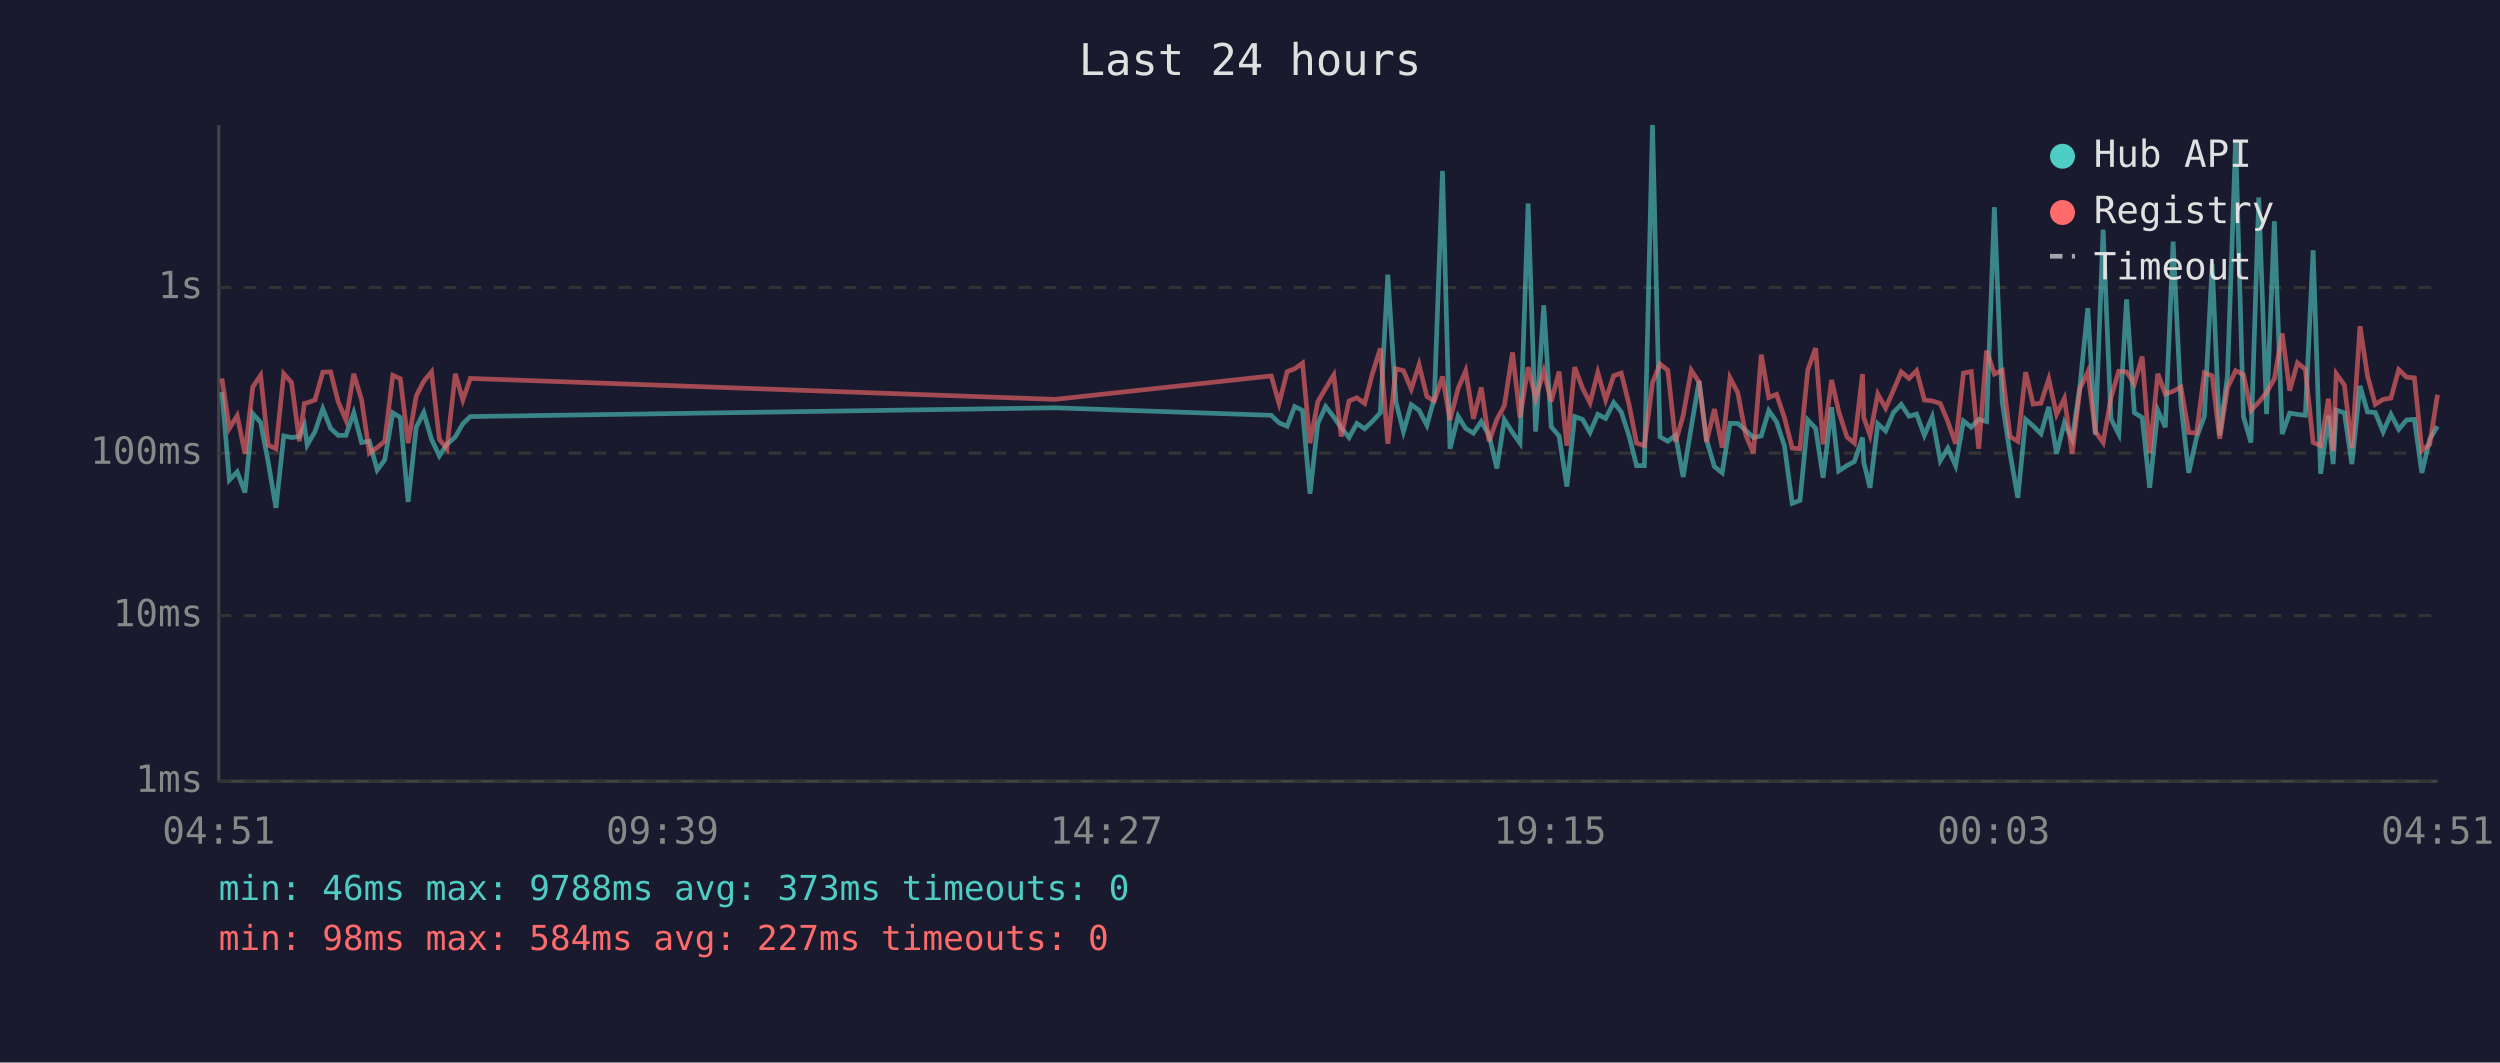
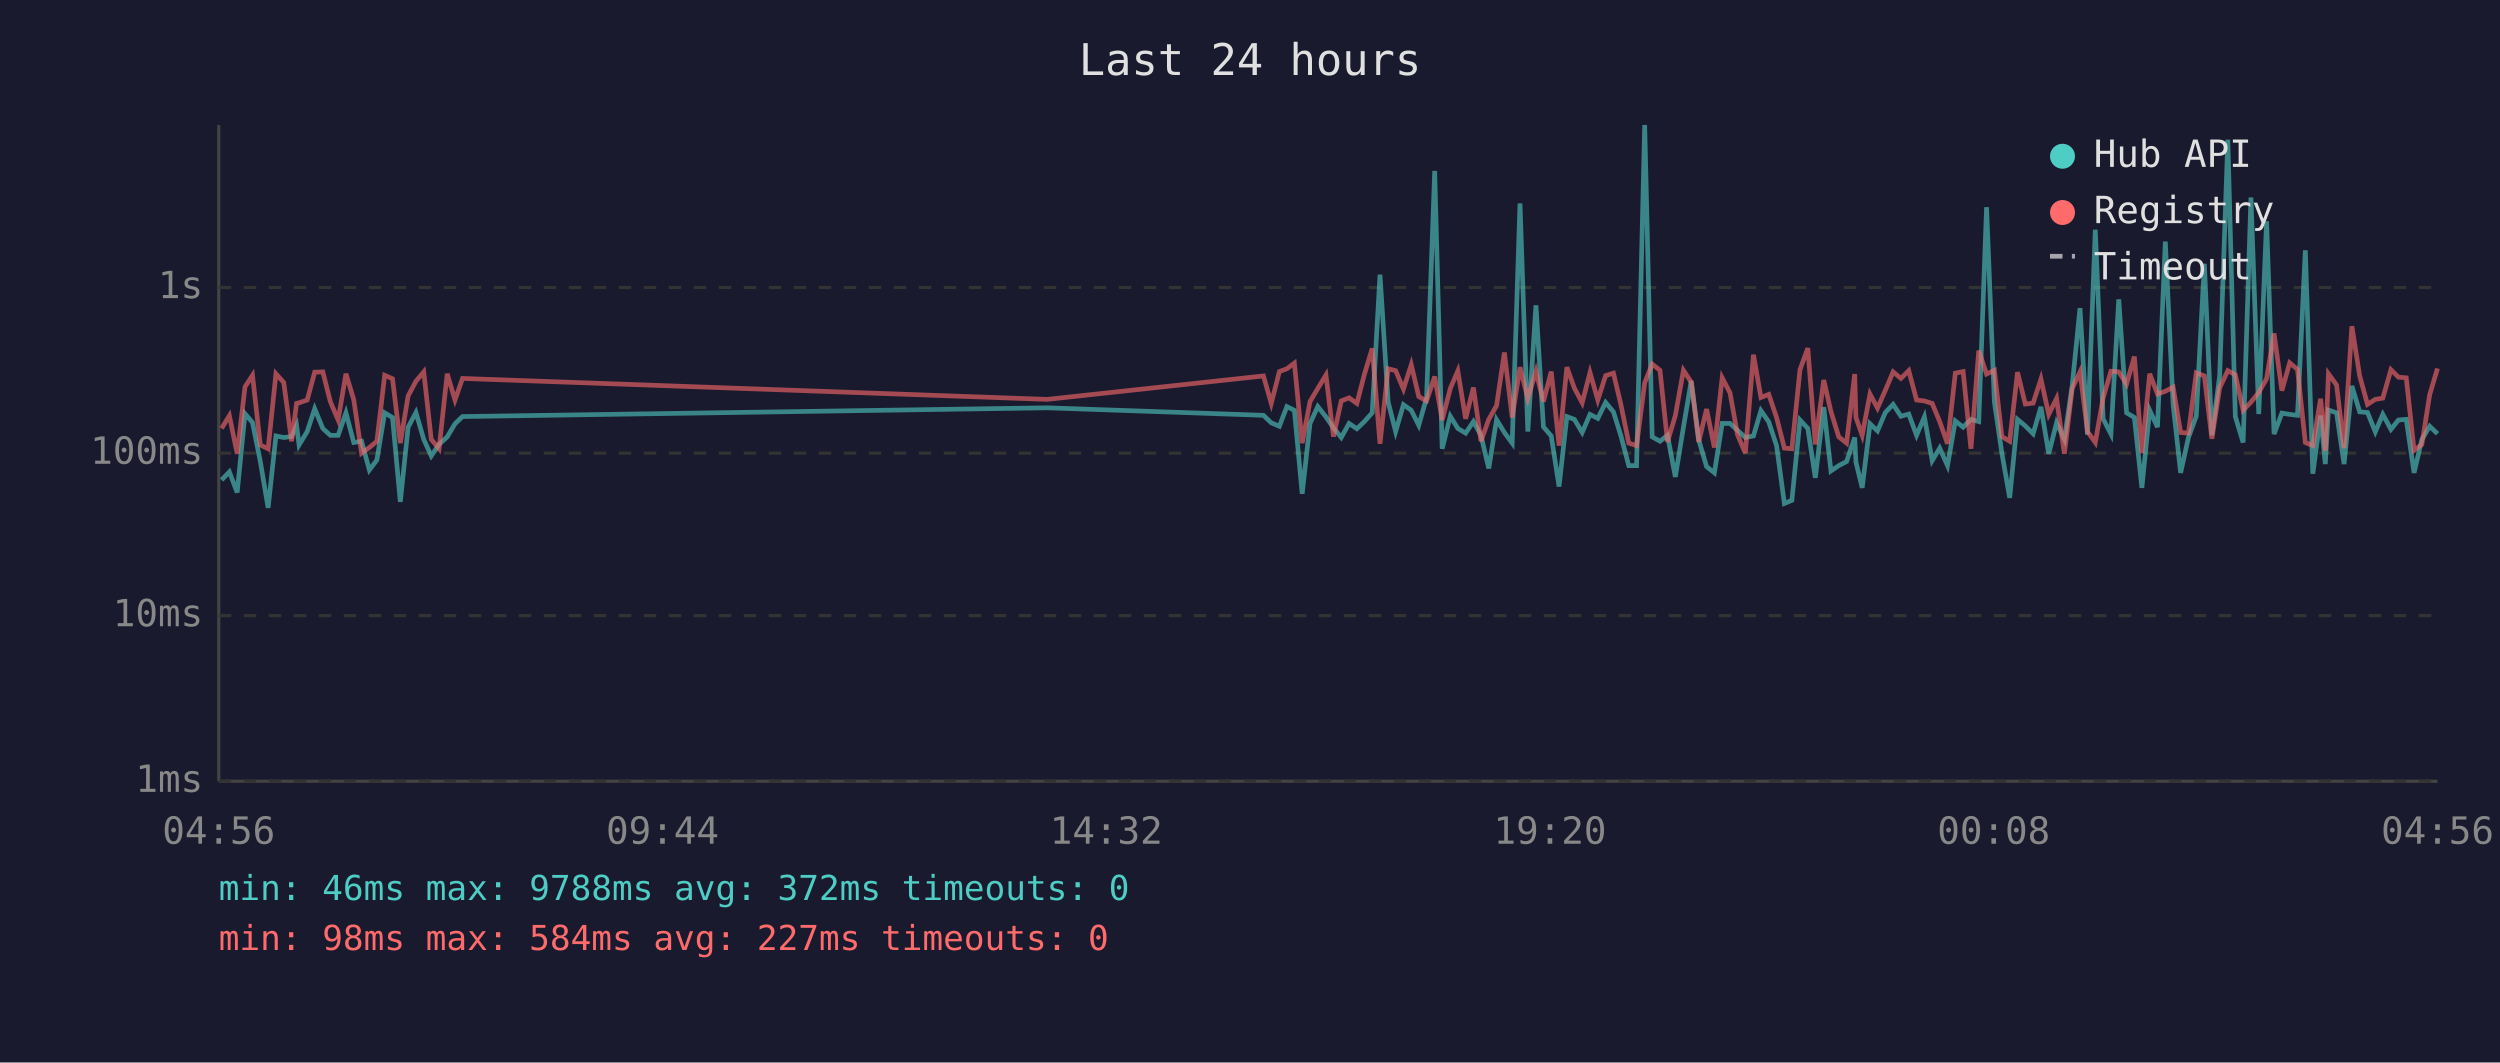
<svg xmlns="http://www.w3.org/2000/svg" viewBox="0 0 800 340" font-family="monospace" font-size="12">
  <rect width="800" height="340" fill="#1a1a2e" />
  <text x="400" y="24" fill="#e0e0e0" font-size="14" text-anchor="middle">Last 24 hours</text>
  <line x1="70" y1="40" x2="70" y2="250" stroke="#444" stroke-width="1" />
  <line x1="70" y1="250" x2="780" y2="250" stroke="#444" stroke-width="1" />
  <line x1="70" y1="250" x2="780" y2="250" stroke="#333" stroke-width="1" stroke-dasharray="4" />
  <text x="65" y="250" fill="#888" text-anchor="end" dominant-baseline="middle">1ms</text>
  <line x1="70" y1="197" x2="780" y2="197" stroke="#333" stroke-width="1" stroke-dasharray="4" />
  <text x="65" y="197" fill="#888" text-anchor="end" dominant-baseline="middle">10ms</text>
  <line x1="70" y1="145" x2="780" y2="145" stroke="#333" stroke-width="1" stroke-dasharray="4" />
  <text x="65" y="145" fill="#888" text-anchor="end" dominant-baseline="middle">100ms</text>
  <line x1="70" y1="92" x2="780" y2="92" stroke="#333" stroke-width="1" stroke-dasharray="4" />
  <text x="65" y="92" fill="#888" text-anchor="end" dominant-baseline="middle">1s</text>
-   <text x="70" y="270" fill="#888" text-anchor="middle">04:51</text>
-   <text x="212" y="270" fill="#888" text-anchor="middle">09:39</text>
-   <text x="354" y="270" fill="#888" text-anchor="middle">14:27</text>
-   <text x="496" y="270" fill="#888" text-anchor="middle">19:15</text>
-   <text x="638" y="270" fill="#888" text-anchor="middle">00:03</text>
-   <text x="780" y="270" fill="#888" text-anchor="middle">04:51</text>
-   <polyline points="71.0,125.5 73.4,153.6 75.9,151.0 78.4,157.6 80.9,132.4 83.4,135.2 85.8,147.7 88.3,162.5 90.8,139.5 93.3,140.0 95.8,139.7 97.4,136.1 98.3,142.4 100.8,138.1 103.3,130.8 105.8,137.1 108.2,139.3 110.7,139.3 113.2,132.1 115.7,141.6 118.2,141.2 120.7,150.4 123.1,147.2 125.7,132.1 128.1,133.6 130.6,160.6 133.2,136.7 135.6,132.0 138.1,140.6 140.6,145.9 143.0,142.2 145.7,139.8 148.1,135.6 150.5,133.3 337.6,130.5 406.8,132.9 409.3,135.3 411.9,136.4 414.3,130.1 416.8,131.3 419.2,158.0 421.7,135.5 424.2,130.1 426.8,133.4 429.2,136.9 431.7,140.0 434.2,135.5 436.7,137.2 439.1,134.9 441.7,132.1 444.1,87.9 446.7,128.6 449.1,138.1 451.6,129.5 454.1,131.3 456.6,136.1 459.0,127.3 461.6,54.7 464.0,143.6 466.6,133.2 469.0,137.1 471.5,138.6 474.0,134.9 476.5,139.3 479.0,149.9 481.4,134.3 484.0,138.4 486.4,141.8 489.0,65.1 491.4,138.1 494.0,97.7 496.4,136.6 498.9,139.5 501.4,155.7 503.9,133.3 506.4,134.2 508.8,138.4 511.3,132.6 513.8,133.9 516.4,128.8 518.8,131.8 521.3,139.5 523.7,149.0 526.2,149.0 528.8,40.0 531.2,139.8 533.7,141.2 536.2,139.3 538.6,152.6 541.2,136.7 543.7,121.9 546.1,140.8 548.6,149.3 551.1,151.3 553.6,135.5 556.1,135.5 558.6,137.7 561.1,140.0 563.6,139.5 566.0,131.4 568.5,135.0 571.0,142.6 573.5,161.1 576.0,160.1 578.5,134.4 581.0,137.1 583.4,152.9 586.1,130.3 588.4,150.7 591.0,149.0 593.4,147.7 596.0,140.0 596.4,147.9 598.4,156.1 600.9,135.6 603.4,137.9 605.9,132.0 608.4,129.4 610.9,133.2 613.3,132.5 615.8,139.3 618.3,133.4 620.9,147.4 623.3,143.4 625.8,149.0 628.3,134.7 630.8,136.7 633.2,134.2 635.7,134.9 638.2,66.3 640.7,128.6 643.2,145.0 645.7,159.3 648.2,134.2 650.6,136.3 653.1,138.8 655.6,130.2 658.1,145.2 660.6,135.3 663.1,140.6 665.6,123.4 668.1,98.6 670.5,139.1 673.0,73.5 675.5,134.0 678.0,138.9 680.5,95.8 683.0,132.1 685.5,133.6 687.9,156.1 690.5,131.3 692.9,136.7 695.4,77.3 697.9,129.5 700.4,151.3 702.9,140.0 705.4,133.2 707.9,84.4 710.3,139.3 712.8,120.2 715.4,44.7 717.9,133.3 720.3,141.6 722.8,63.2 725.3,132.5 727.8,70.8 730.3,138.9 732.7,132.2 735.2,132.6 737.7,132.9 740.2,80.1 742.6,151.6 745.1,133.0 746.6,148.5 747.6,131.2 750.2,132.1 752.6,148.5 755.2,123.5 757.6,131.8 760.1,132.0 762.6,138.2 765.1,132.6 767.6,137.4 770.1,134.4 772.6,134.2 775.0,151.3 777.5,140.6 780.0,136.4" fill="none" stroke="#4ecdc4" stroke-width="1.5" opacity="0.6" />
-   <polyline points="71.0,121.1 73.4,137.1 75.9,133.0 78.4,145.2 80.9,123.8 83.4,120.1 85.8,142.4 88.3,143.6 90.8,119.6 93.3,122.4 95.8,141.2 97.4,129.1 98.3,128.9 100.8,128.0 103.3,119.1 105.8,119.0 108.2,128.5 110.7,134.4 113.2,119.6 115.7,127.9 118.2,145.0 120.7,143.2 123.1,141.2 125.7,120.1 128.1,121.2 130.6,141.8 133.2,126.7 135.6,122.0 138.1,119.0 140.6,140.6 143.0,143.6 145.7,119.6 148.1,128.0 150.5,121.1 337.6,127.8 406.8,120.3 409.3,129.1 411.9,118.9 414.3,118.0 416.8,116.2 419.2,141.8 421.7,128.5 424.2,124.3 426.8,120.0 429.2,139.7 431.7,128.3 434.2,127.3 436.7,129.1 439.1,119.8 441.7,111.5 444.1,142.0 446.7,118.0 449.1,118.6 451.6,124.5 454.1,116.7 456.6,126.9 459.0,128.3 461.6,120.5 464.0,134.4 466.6,124.3 469.0,118.7 471.5,134.0 474.0,124.0 476.5,141.2 479.0,134.2 481.4,129.8 484.0,112.8 486.4,133.6 489.0,117.5 491.4,127.5 494.0,118.8 496.4,128.5 498.9,118.9 501.4,142.6 503.9,117.5 506.4,124.2 508.8,128.9 511.3,119.2 513.8,128.0 516.4,120.2 518.8,119.4 521.3,129.5 523.7,141.8 526.2,142.6 528.8,122.5 531.2,116.5 533.7,118.5 536.2,141.4 538.6,133.0 541.2,118.5 543.7,122.3 546.1,141.4 548.6,130.9 551.1,143.2 553.6,120.9 556.1,125.7 558.6,139.1 561.1,145.0 563.6,113.5 566.0,127.2 568.5,126.2 571.0,133.6 573.5,143.4 576.0,143.6 578.5,118.3 581.0,111.4 583.4,142.2 586.1,121.6 588.4,131.7 591.0,139.8 593.4,141.8 596.0,119.7 596.4,133.6 598.4,139.3 600.9,126.1 603.4,130.6 605.9,124.9 608.4,119.0 610.9,121.1 613.3,118.6 615.8,128.0 618.3,128.3 620.9,129.1 623.3,134.9 625.8,142.0 628.3,119.4 630.8,118.9 633.2,143.6 635.7,112.2 638.2,119.7 640.7,118.5 643.2,139.7 645.7,141.2 648.2,119.1 650.6,129.3 653.1,129.0 655.6,121.3 658.1,132.6 660.6,127.5 663.1,145.2 665.6,124.3 668.1,119.0 670.5,138.1 673.0,141.6 675.5,127.3 678.0,118.8 680.5,119.0 683.0,122.9 685.5,114.1 687.9,145.0 690.5,119.6 692.9,126.1 695.4,125.2 697.9,123.9 700.4,138.4 702.9,138.6 705.4,119.3 707.9,120.3 710.3,140.4 712.8,124.1 715.4,118.6 717.9,119.9 720.3,131.3 722.8,128.7 725.3,125.6 727.8,121.2 730.3,106.7 732.7,125.0 735.2,116.1 737.7,118.2 740.2,141.6 742.6,142.6 745.1,127.6 746.6,144.3 747.6,119.6 750.2,123.2 752.6,143.4 755.2,104.4 757.6,120.3 760.1,129.4 762.6,127.8 765.1,127.4 767.6,118.3 770.1,120.7 772.6,120.9 775.0,144.1 777.5,142.2 780.0,126.3" fill="none" stroke="#ff6b6b" stroke-width="1.5" opacity="0.6" />
+   <text x="70" y="270" fill="#888" text-anchor="middle">04:56</text>
+   <text x="212" y="270" fill="#888" text-anchor="middle">09:44</text>
+   <text x="354" y="270" fill="#888" text-anchor="middle">14:32</text>
+   <text x="496" y="270" fill="#888" text-anchor="middle">19:20</text>
+   <text x="638" y="270" fill="#888" text-anchor="middle">00:08</text>
+   <text x="780" y="270" fill="#888" text-anchor="middle">04:56</text>
+   <polyline points="70.9,153.6 73.4,151.0 75.9,157.6 78.4,132.4 80.8,135.2 83.3,147.7 85.8,162.5 88.3,139.5 90.8,140.0 93.3,139.7 94.9,136.1 95.7,142.4 98.3,138.1 100.7,130.8 103.3,137.1 105.7,139.3 108.2,139.3 110.7,132.1 113.2,141.6 115.7,141.2 118.2,150.4 120.6,147.2 123.1,132.1 125.6,133.6 128.1,160.6 130.6,136.7 133.1,132.0 135.6,140.6 138.0,145.9 140.5,142.2 143.1,139.8 145.6,135.6 148.0,133.3 335.1,130.5 404.3,132.9 406.8,135.3 409.4,136.4 411.8,130.1 414.2,131.3 416.7,158.0 419.2,135.5 421.7,130.1 424.3,133.4 426.7,136.9 429.2,140.0 431.7,135.5 434.2,137.2 436.6,134.9 439.1,132.1 441.6,87.9 444.2,128.6 446.6,138.1 449.1,129.5 451.6,131.3 454.0,136.1 456.5,127.3 459.1,54.7 461.5,143.6 464.1,133.2 466.5,137.1 469.0,138.6 471.5,134.9 473.9,139.3 476.4,149.9 478.9,134.3 481.4,138.4 483.9,141.8 486.4,65.1 488.9,138.1 491.5,97.7 493.9,136.6 496.4,139.5 498.9,155.7 501.4,133.3 503.8,134.2 506.3,138.4 508.8,132.6 511.3,133.9 513.8,128.8 516.3,131.8 518.7,139.5 521.2,149.0 523.7,149.0 526.3,40.0 528.7,139.8 531.2,141.2 533.6,139.3 536.1,152.6 538.7,136.7 541.2,121.9 543.6,140.8 546.1,149.3 548.6,151.3 551.1,135.5 553.6,135.5 556.0,137.7 558.5,140.0 561.1,139.5 563.5,131.4 566.0,135.0 568.5,142.6 571.0,161.1 573.4,160.1 576.0,134.4 578.5,137.1 580.9,152.9 583.6,130.3 585.9,150.7 588.4,149.0 590.9,147.7 593.5,140.0 593.9,147.9 595.9,156.1 598.4,135.6 600.8,137.9 603.3,132.0 605.8,129.4 608.3,133.2 610.8,132.5 613.3,139.3 615.8,133.4 618.3,147.4 620.7,143.4 623.2,149.0 625.7,134.7 628.2,136.7 630.7,134.2 633.2,134.9 635.7,66.3 638.2,128.6 640.6,145.0 643.1,159.3 645.6,134.2 648.1,136.3 650.6,138.8 653.1,130.2 655.6,145.2 658.1,135.3 660.6,140.6 663.1,123.4 665.6,98.6 668.0,139.1 670.5,73.5 673.0,134.0 675.5,138.9 678.0,95.8 680.5,132.1 683.0,133.6 685.4,156.1 687.9,131.3 690.4,136.7 692.9,77.3 695.4,129.5 697.8,151.3 700.3,140.0 702.8,133.2 705.4,84.4 707.8,139.3 710.3,120.2 712.9,44.7 715.3,133.3 717.8,141.6 720.3,63.2 722.8,132.5 725.3,70.8 727.7,138.9 730.2,132.2 732.7,132.6 735.2,132.9 737.7,80.1 740.1,151.6 742.6,133.0 744.1,148.5 745.1,131.2 747.7,132.1 750.1,148.5 752.6,123.5 755.1,131.8 757.6,132.0 760.1,138.2 762.5,132.6 765.1,137.4 767.5,134.4 770.0,134.2 772.5,151.3 775.0,140.6 777.5,136.4 780.0,138.8" fill="none" stroke="#4ecdc4" stroke-width="1.5" opacity="0.6" />
+   <polyline points="70.9,137.1 73.4,133.0 75.9,145.2 78.4,123.8 80.8,120.1 83.3,142.4 85.8,143.6 88.3,119.6 90.8,122.4 93.3,141.2 94.9,129.1 95.7,128.9 98.3,128.0 100.7,119.1 103.3,119.0 105.7,128.5 108.2,134.4 110.7,119.6 113.2,127.9 115.7,145.0 118.2,143.2 120.6,141.2 123.1,120.1 125.6,121.2 128.1,141.8 130.6,126.7 133.1,122.0 135.6,119.0 138.0,140.6 140.5,143.6 143.1,119.6 145.6,128.0 148.0,121.1 335.1,127.8 404.3,120.3 406.8,129.1 409.4,118.9 411.8,118.0 414.2,116.2 416.7,141.8 419.2,128.5 421.7,124.3 424.3,120.0 426.7,139.7 429.2,128.3 431.7,127.3 434.2,129.1 436.6,119.8 439.1,111.5 441.6,142.0 444.2,118.0 446.6,118.6 449.1,124.5 451.6,116.7 454.0,126.9 456.5,128.3 459.1,120.5 461.5,134.4 464.1,124.3 466.5,118.7 469.0,134.0 471.5,124.0 473.9,141.2 476.4,134.2 478.9,129.8 481.4,112.8 483.9,133.6 486.4,117.5 488.9,127.5 491.5,118.8 493.9,128.5 496.4,118.9 498.9,142.6 501.4,117.5 503.8,124.2 506.3,128.9 508.8,119.2 511.3,128.0 513.8,120.2 516.3,119.4 518.7,129.5 521.2,141.8 523.7,142.6 526.3,122.5 528.7,116.5 531.2,118.5 533.6,141.4 536.1,133.0 538.7,118.5 541.2,122.3 543.6,141.4 546.1,130.9 548.6,143.2 551.1,120.9 553.6,125.7 556.0,139.1 558.5,145.0 561.1,113.5 563.5,127.2 566.0,126.2 568.5,133.6 571.0,143.4 573.4,143.6 576.0,118.3 578.5,111.4 580.9,142.2 583.6,121.6 585.9,131.7 588.4,139.8 590.9,141.8 593.5,119.7 593.9,133.6 595.9,139.3 598.4,126.1 600.8,130.6 603.3,124.9 605.8,119.0 608.3,121.1 610.8,118.6 613.3,128.0 615.8,128.3 618.3,129.1 620.7,134.9 623.2,142.0 625.7,119.4 628.2,118.9 630.7,143.6 633.2,112.2 635.7,119.7 638.2,118.5 640.6,139.7 643.1,141.2 645.6,119.1 648.1,129.3 650.6,129.0 653.1,121.3 655.6,132.6 658.1,127.5 660.6,145.2 663.1,124.3 665.6,119.0 668.0,138.1 670.5,141.6 673.0,127.3 675.5,118.8 678.0,119.0 680.5,122.9 683.0,114.1 685.4,145.0 687.9,119.6 690.4,126.1 692.9,125.2 695.4,123.9 697.8,138.4 700.3,138.6 702.8,119.3 705.4,120.3 707.8,140.4 710.3,124.1 712.9,118.6 715.3,119.9 717.8,131.3 720.3,128.7 722.8,125.6 725.3,121.2 727.7,106.7 730.2,125.0 732.7,116.1 735.2,118.2 737.7,141.6 740.1,142.6 742.6,127.6 744.1,144.3 745.1,119.6 747.7,123.2 750.1,143.4 752.6,104.4 755.1,120.3 757.6,129.4 760.1,127.8 762.5,127.4 765.1,118.3 767.5,120.7 770.0,120.9 772.5,144.1 775.0,142.2 777.5,126.3 780.0,117.9" fill="none" stroke="#ff6b6b" stroke-width="1.5" opacity="0.6" />
  <circle cx="660" cy="50" r="4" fill="#4ecdc4" />
  <text x="670" y="50" fill="#e0e0e0" dominant-baseline="middle">Hub API</text>
  <circle cx="660" cy="68" r="4" fill="#ff6b6b" />
  <text x="670" y="68" fill="#e0e0e0" dominant-baseline="middle">Registry</text>
  <line x1="656" y1="82" x2="664" y2="82" stroke="#e0e0e0" stroke-width="1.5" stroke-dasharray="4,3" opacity="0.7" />
  <text x="670" y="86" fill="#e0e0e0" dominant-baseline="middle">Timeout</text>
-   <text x="70" y="288" fill="#4ecdc4" font-size="11">min: 46ms  max: 9788ms  avg: 373ms  timeouts: 0</text>
+   <text x="70" y="288" fill="#4ecdc4" font-size="11">min: 46ms  max: 9788ms  avg: 372ms  timeouts: 0</text>
  <text x="70" y="304" fill="#ff6b6b" font-size="11">min: 98ms  max: 584ms  avg: 227ms  timeouts: 0</text>
</svg>
